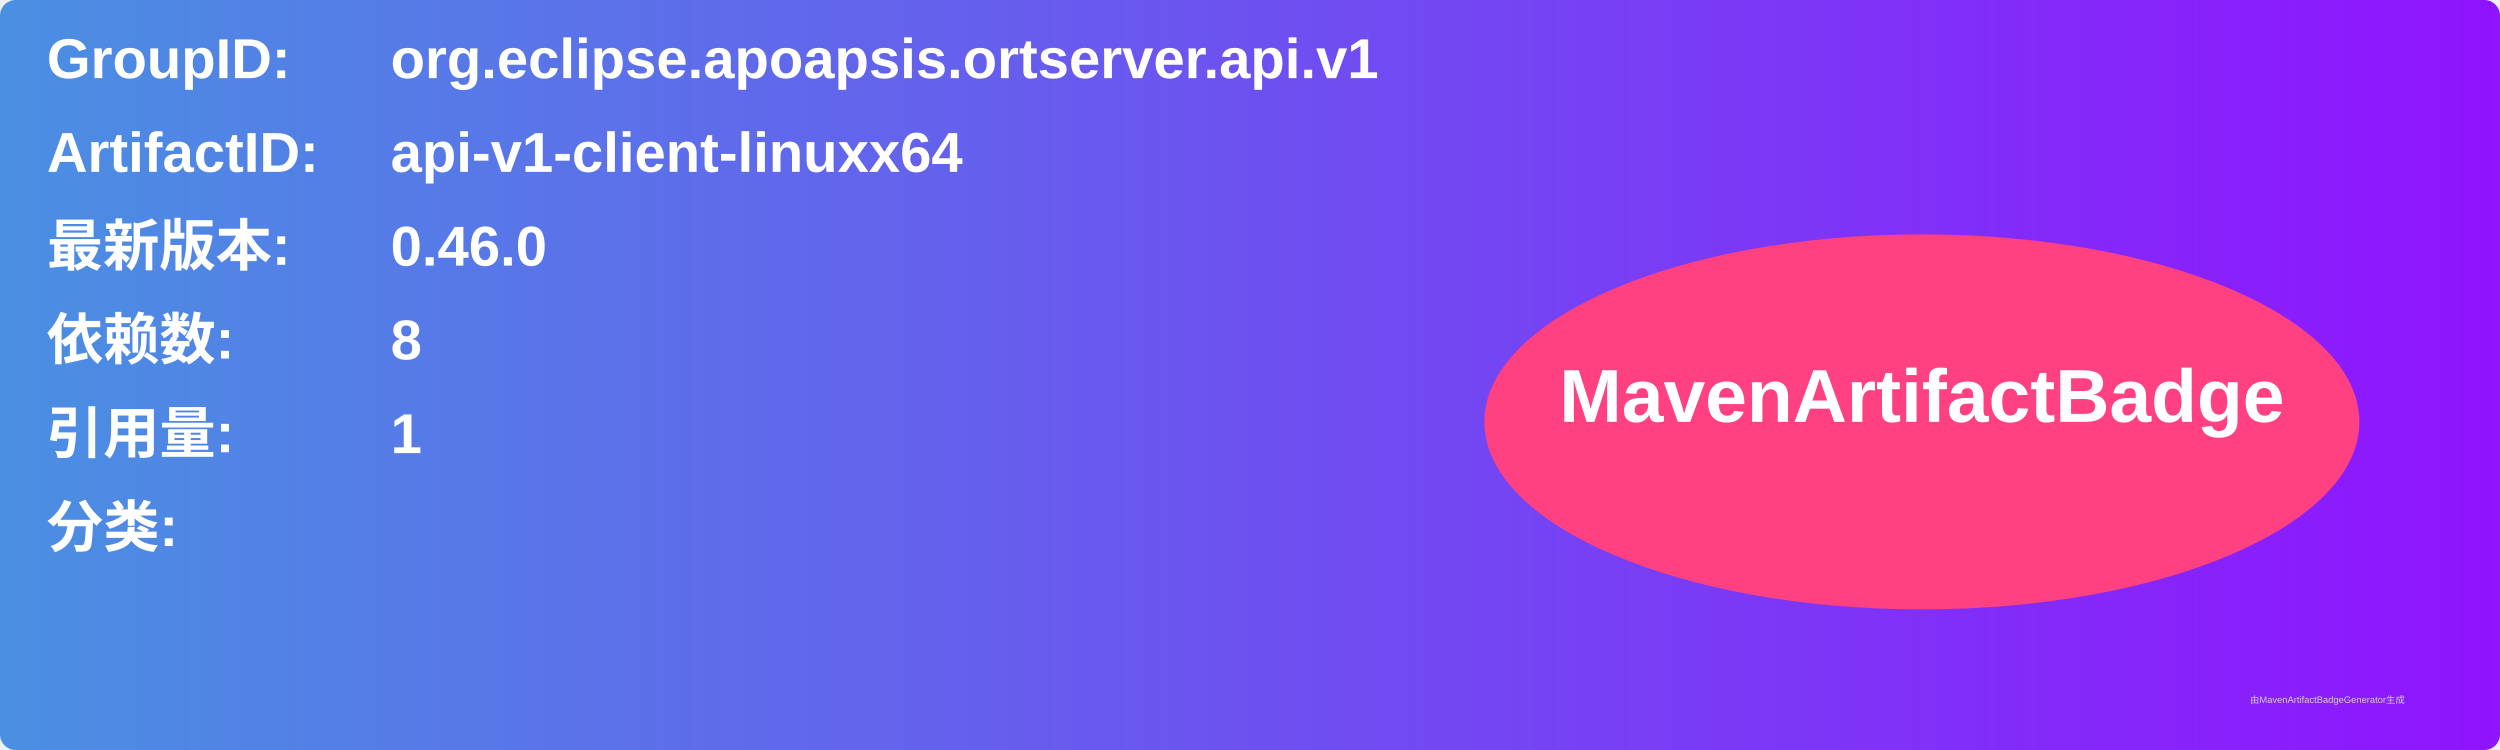
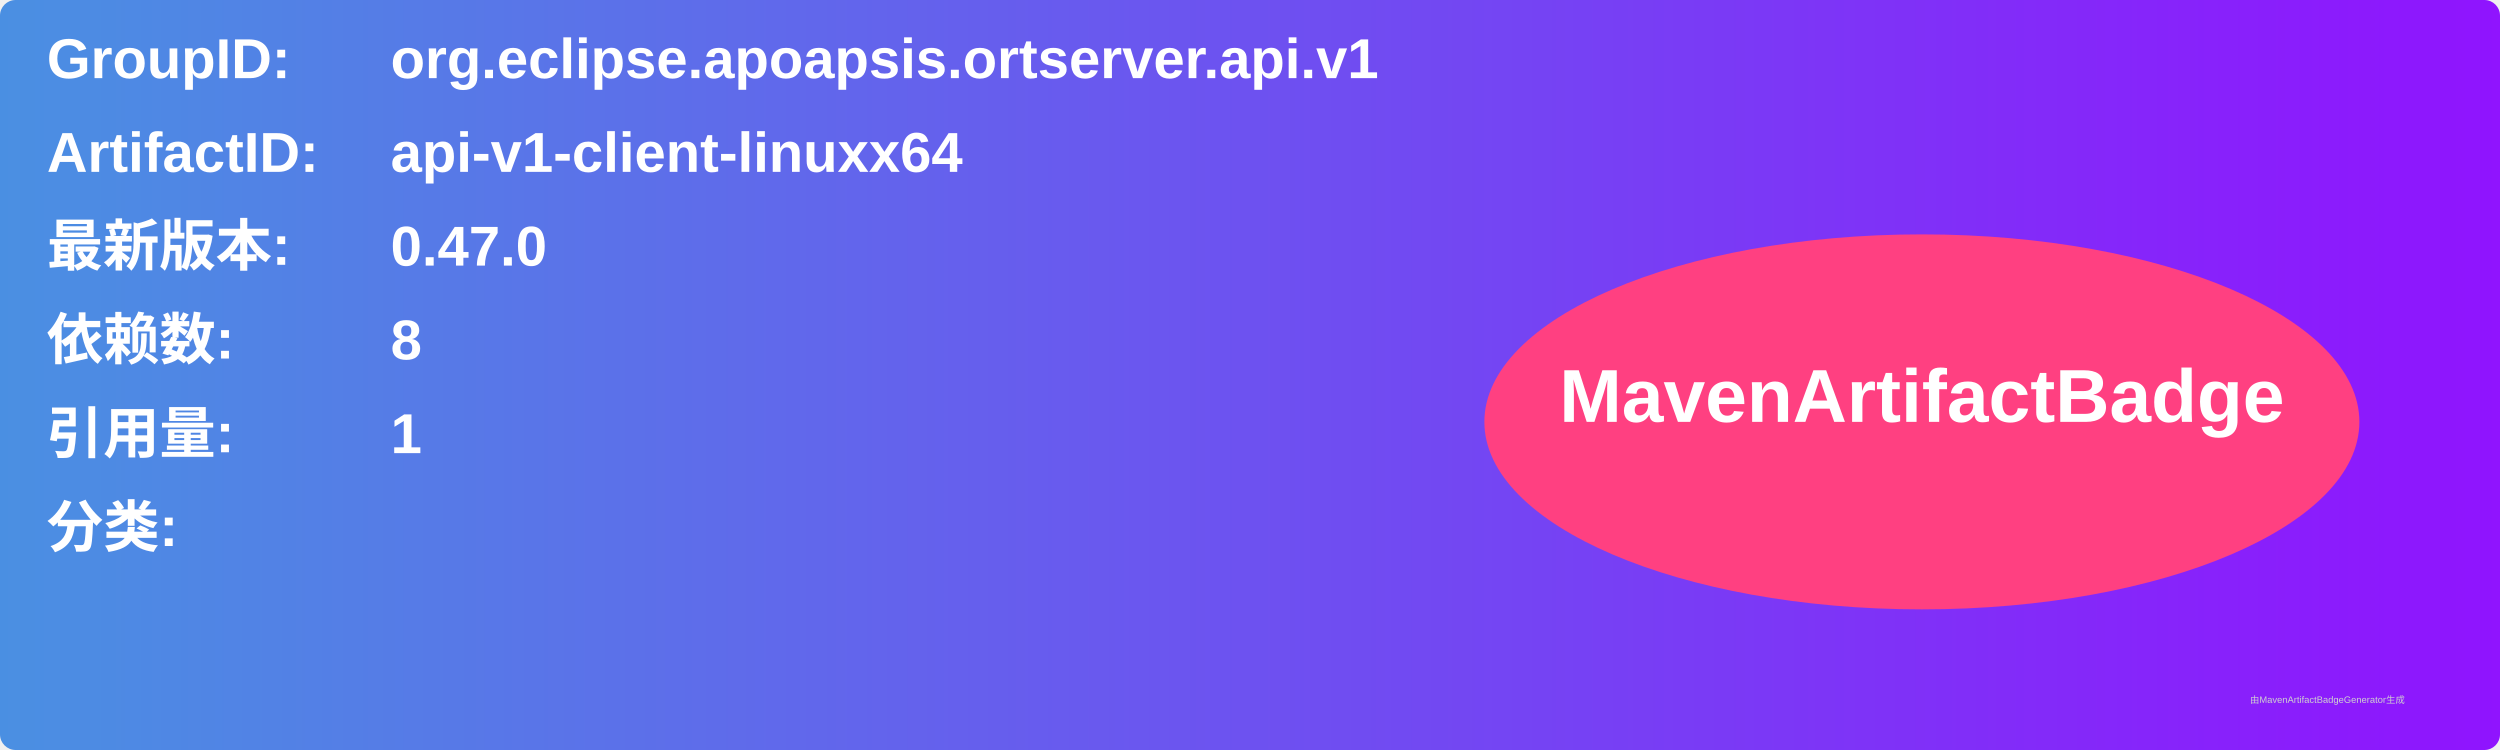
<svg xmlns="http://www.w3.org/2000/svg" width="800" height="240" viewBox="0 0 800 240">
  <linearGradient id="grad" x1="0%" y1="0%" x2="100%" y2="0%">
    <stop offset="0%" stop-color="#4a90e2" />
    <stop offset="100%" stop-color="#9013fe" />
  </linearGradient>
  <rect width="100%" height="100%" rx="5" ry="5" fill="url(#grad)" />
  <g transform="translate(15, 15)">
    <text x="0" y="10" font-family="Arial" font-size="18" fill="white" font-weight="bold" width="260">GroupID:</text>
    <text x="110" y="10" font-family="Arial" font-size="18" fill="white" font-weight="bold" width="460">org.eclipse.apoapsis.ortserver.api.v1</text>
    <text x="0" y="40" font-family="Arial" font-size="18" fill="white" font-weight="bold" width="260">ArtifactID:</text>
    <text x="110" y="40" font-family="Arial" font-size="18" fill="white" font-weight="bold" width="460">api-v1-client-linuxx64</text>
    <text x="0" y="70" font-family="Arial" font-size="18" fill="white" font-weight="bold">最新版本:</text>
    <text x="110" y="70" font-family="Arial" font-size="18" fill="white" font-weight="bold">
-       <tspan font-weight="bold">0.46.0</tspan>
+       <tspan font-weight="bold">0.47.0</tspan>
    </text>
    <text x="0" y="100" font-family="Arial" font-size="18" fill="white" font-weight="bold">依赖数: </text>
    <text x="110" y="100" font-family="Arial" font-size="18" fill="white">
      <tspan font-weight="bold">8</tspan>
    </text>
    <text x="0" y="130" font-family="Arial" font-size="18" fill="white" font-weight="bold">引用量: </text>
    <text x="110" y="130" font-family="Arial" font-size="18" fill="white">
      <tspan font-weight="bold">1</tspan>
    </text>
    <text x="0" y="160" font-family="Arial" font-size="18" fill="white" font-weight="bold">分类:</text>
    <text x="10" y="190" font-family="Arial" font-size="10" fill="white">
      <tspan font-weight="bold" />
    </text>
    <ellipse cx="600" cy="120" rx="140" ry="60" fill="#ff4081" />
    <text x="600" y="120" text-anchor="middle" font-family="Arial" font-size="24" fill="white" font-weight="bold">MavenArtifactBadge</text>
  </g>
  <text x="720" y="225" font-family="Arial" font-size="3" fill="#d0d0d0">由MavenArtifactBadgeGenerator生成</text>
</svg>
